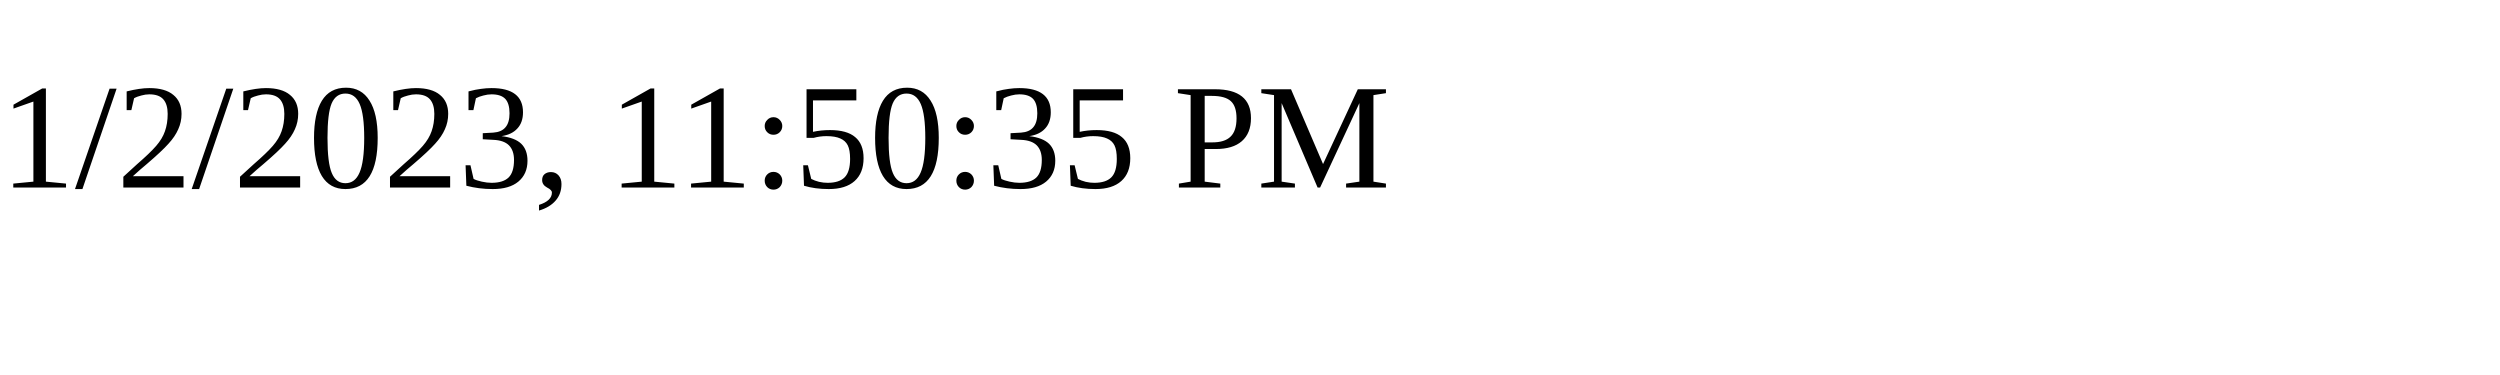
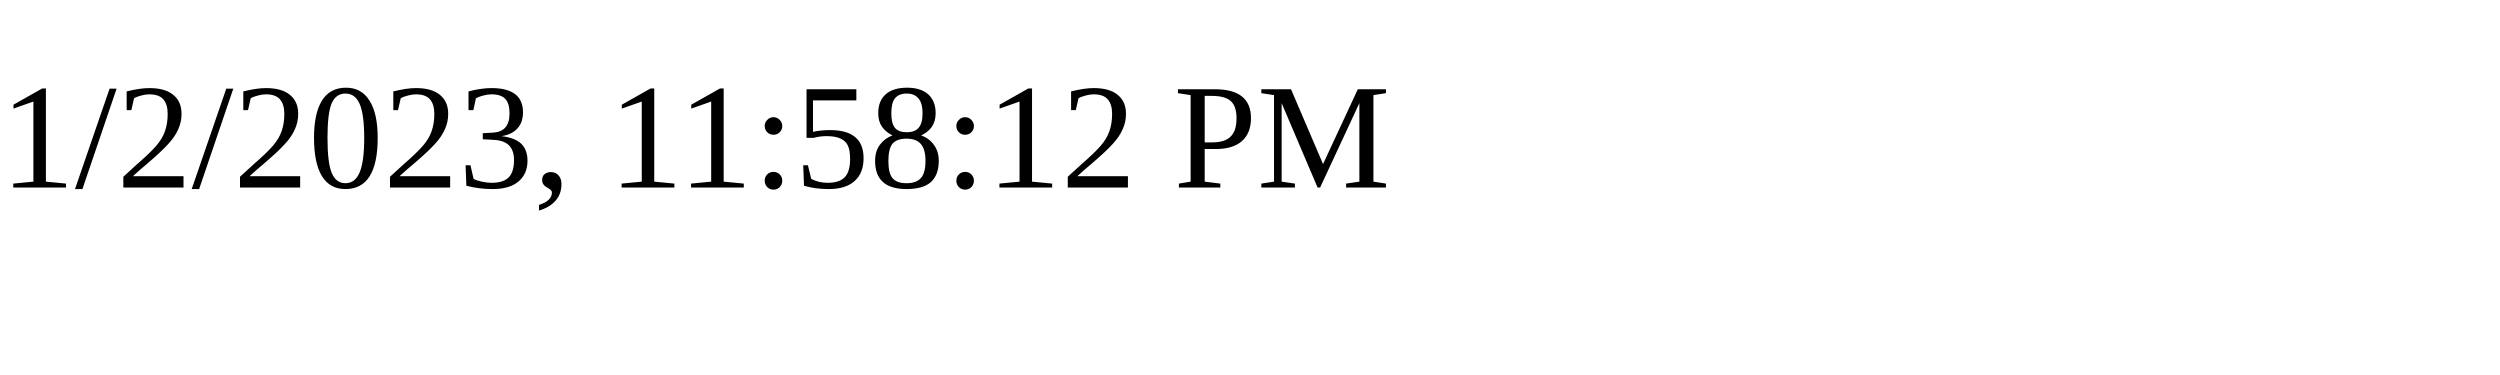
<svg xmlns="http://www.w3.org/2000/svg" height="30" width="200">
-   <text x="0" y="15">1/2/2023, 11:50:35 PM</text>
+   <text x="0" y="15">1/2/2023, 11:58:12 PM</text>
</svg>
